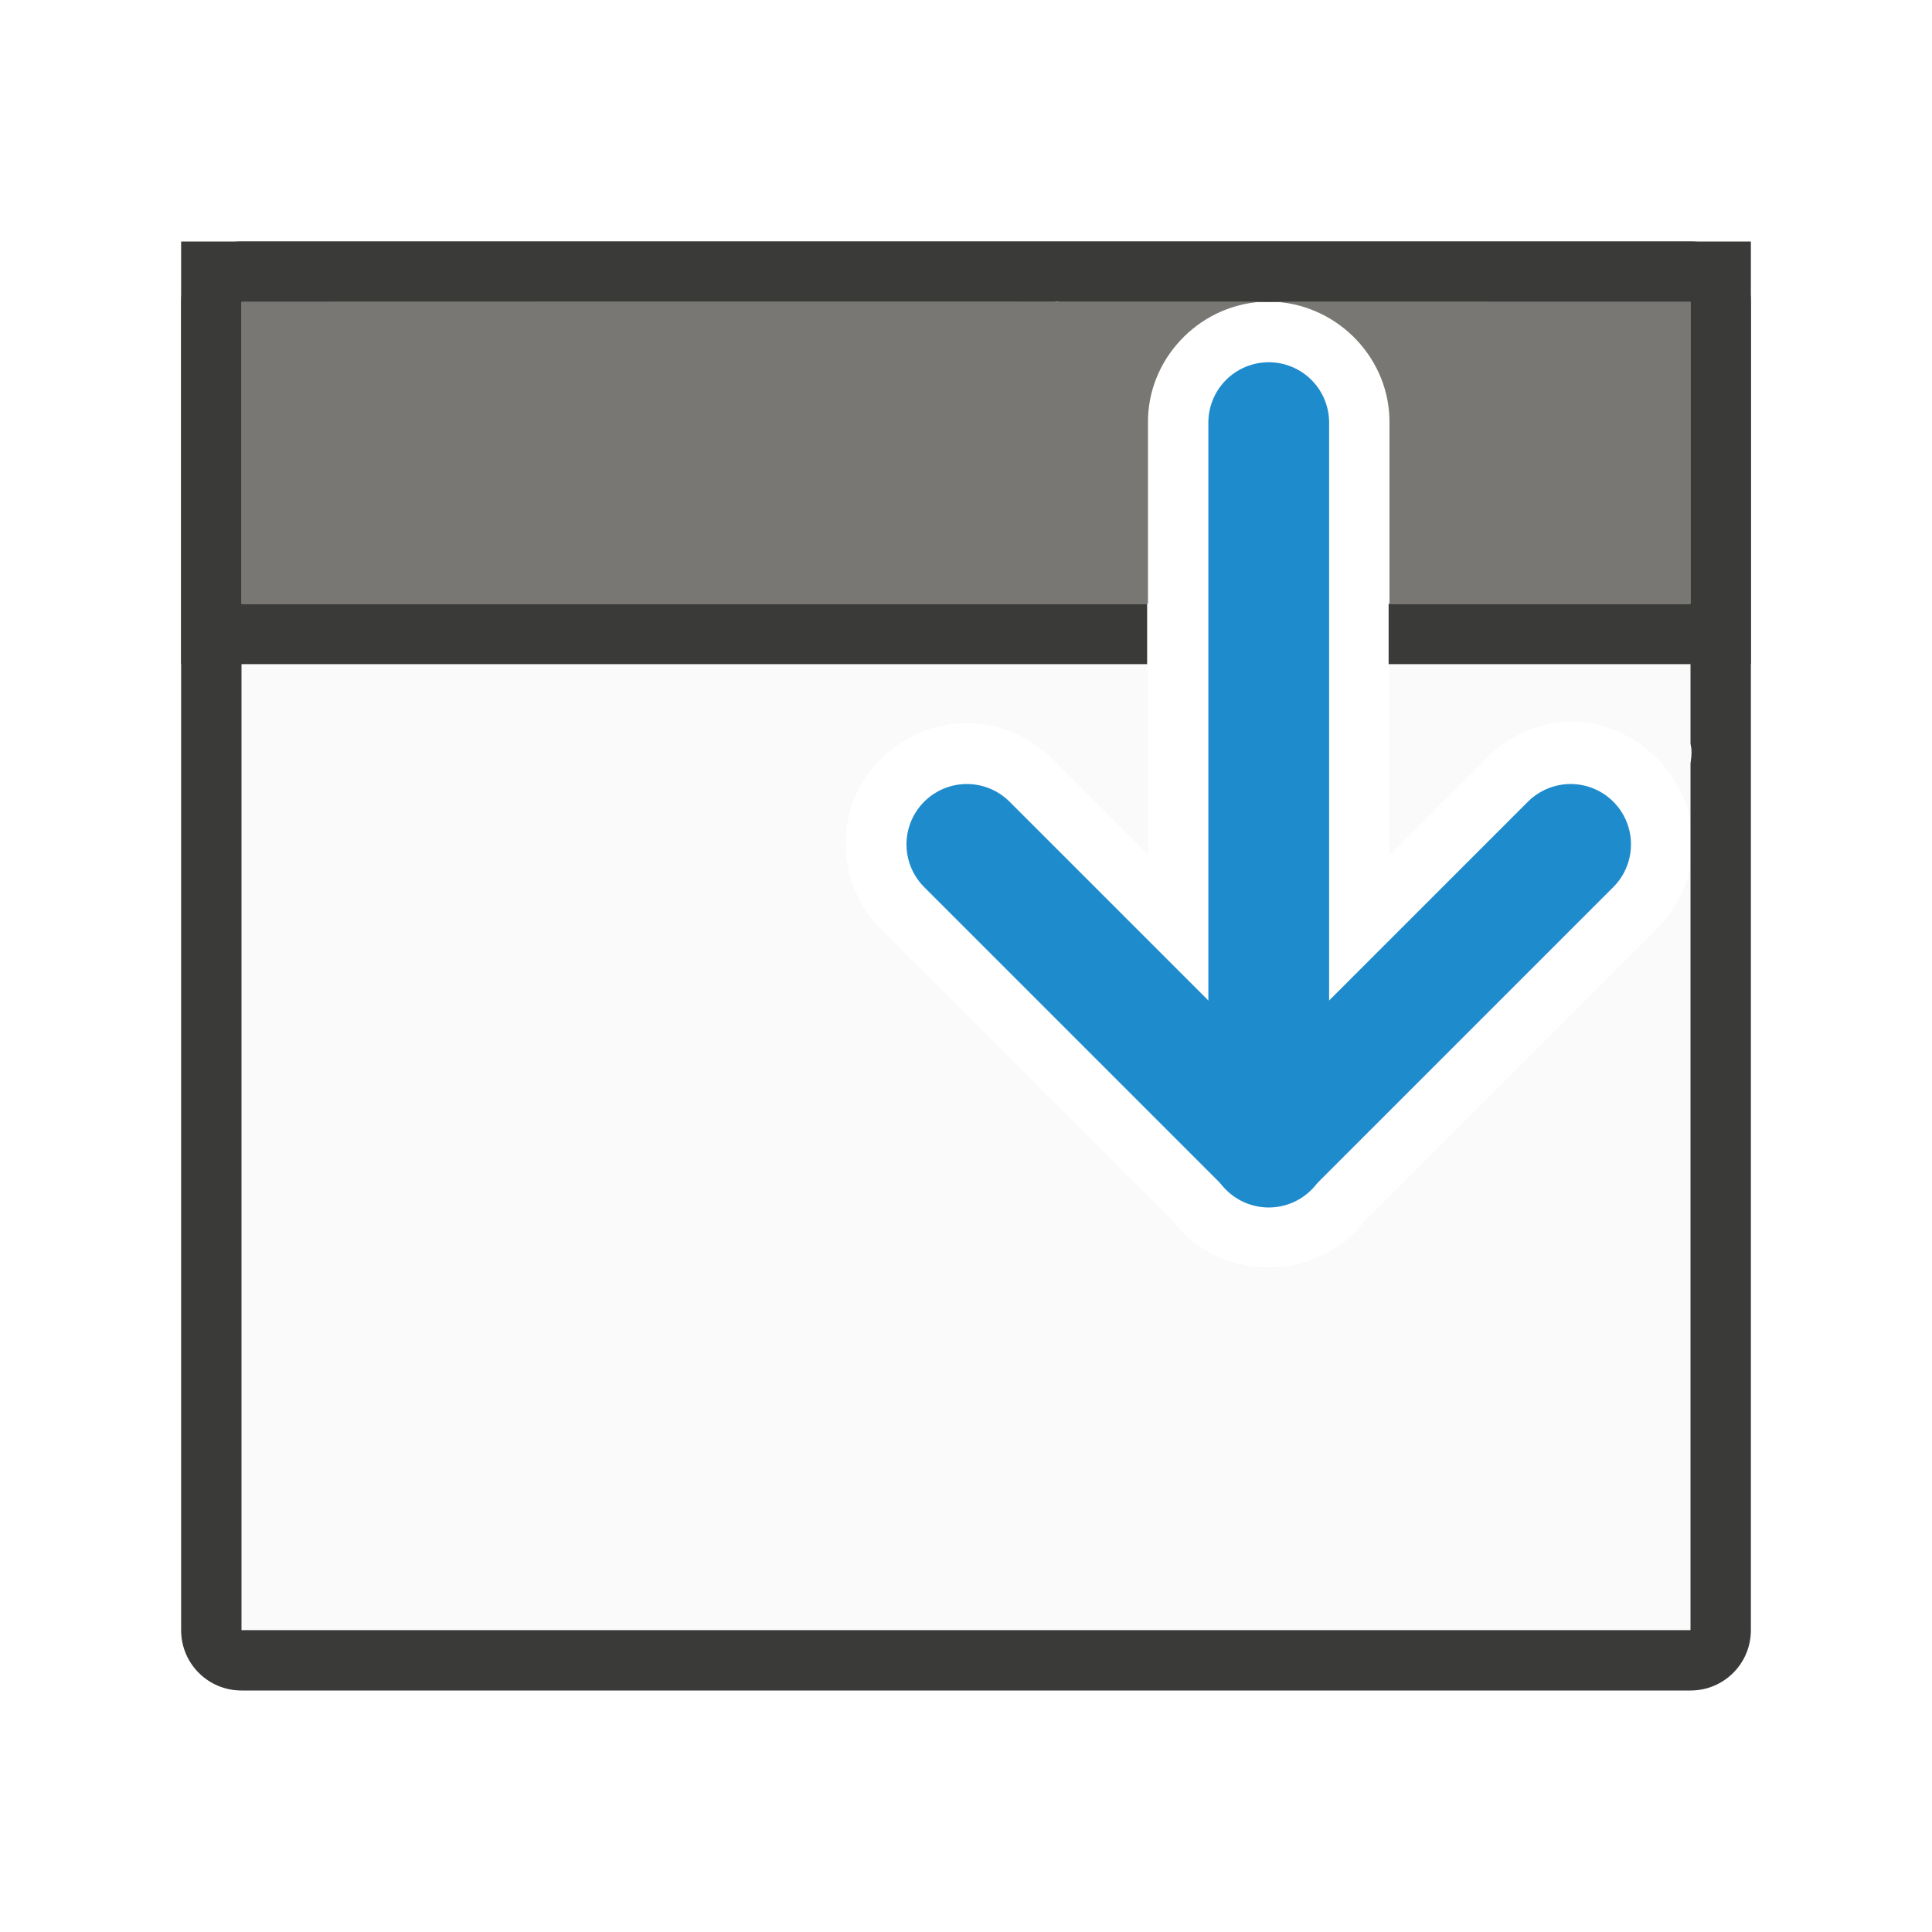
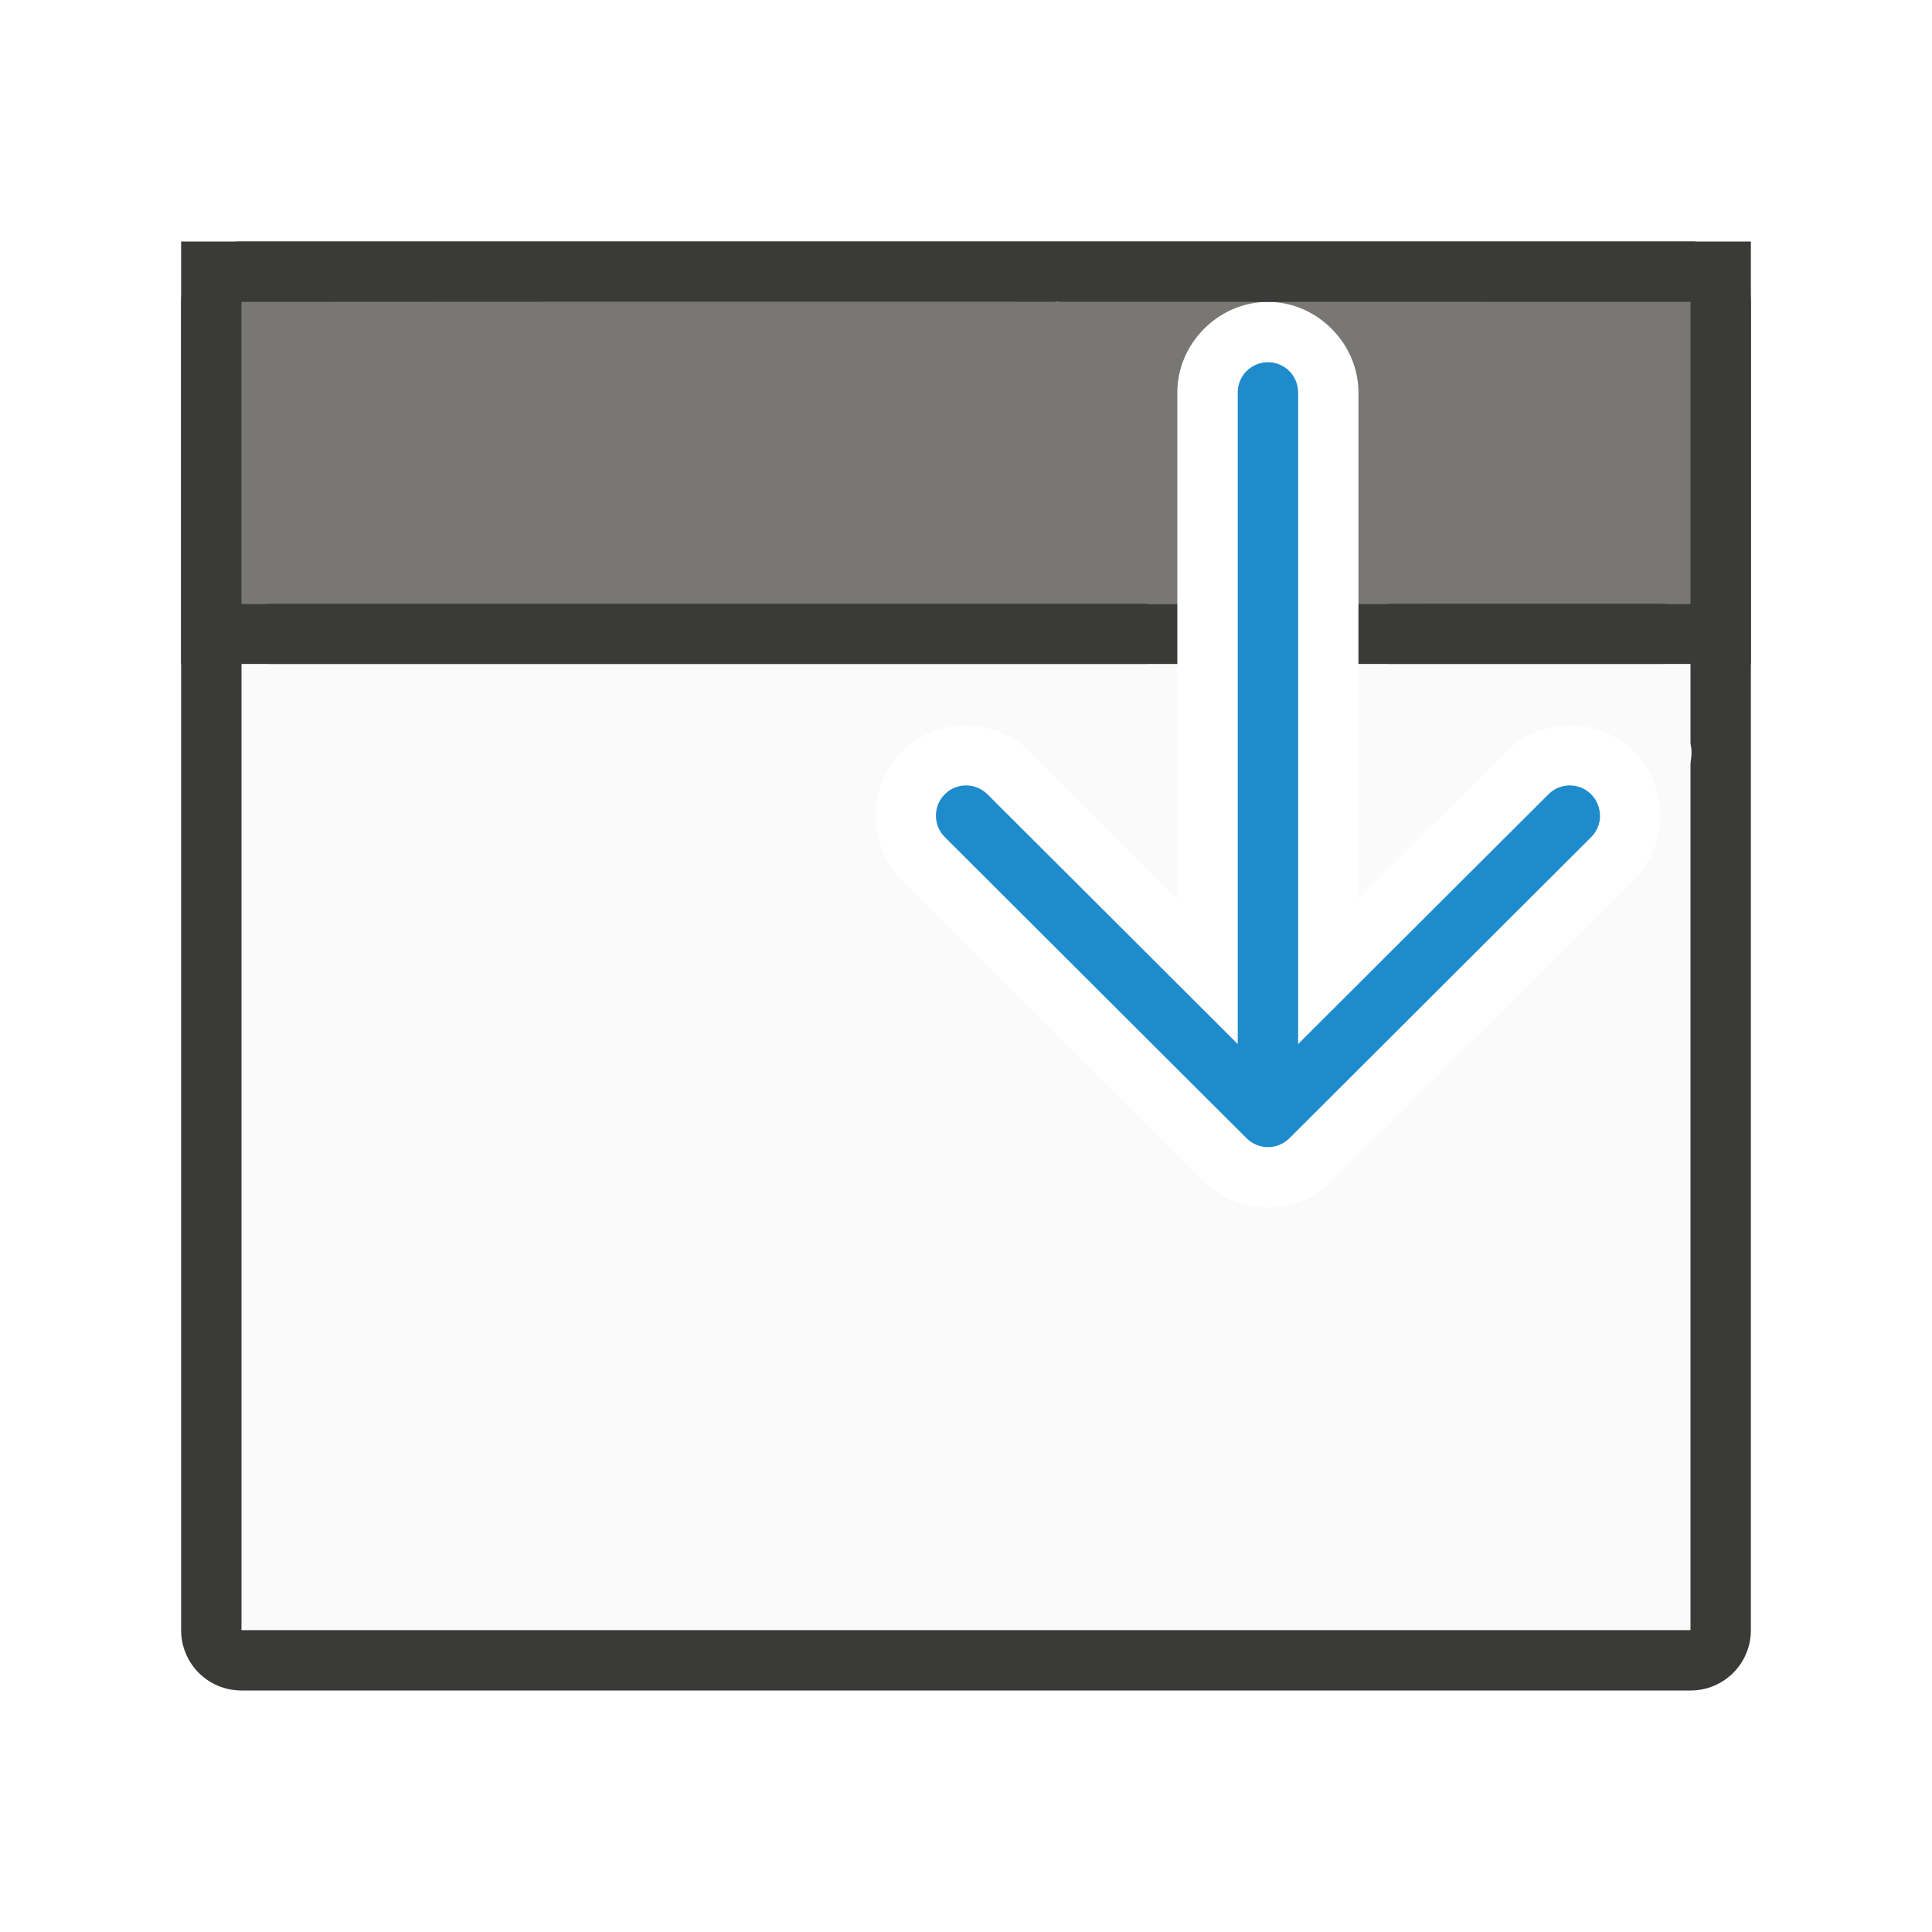
<svg xmlns="http://www.w3.org/2000/svg" viewBox="0 0 32 32">
-   <path d="m4 10v17h24v-12.646c-.083.388-.282.768-.586 1.061l-4.865 4.865.121-.148c-.777 1.151-2.554 1.145-3.322-.012l.125.154-4.863-4.863c-.612-.595-.739-1.496-.459-2.186.28-.69 1-1.248 1.854-1.248.54 0 1.057.219 1.434.605l1.576 1.576v-4.158zm19.014 0v4.158l1.572-1.572c.41-.427.994-.658 1.527-.631.533.027.991.266 1.328.604.273.273.474.627.559 1.033v-3.592z" fill="#fafafa" />
+   <path d="m26.5 13.51c0-.128-.049-.256-.146-.354-.196-.196-.511-.196-.707 0l-4.146 4.137v-10.793c0-.277-.223-.5-.5-.5s-.5.223-.5.5v10.793l-4.146-4.137c-.196-.196-.511-.196-.707 0-.098.098-.146.226-.146.354 0 .128.049.256.146.354l5 4.99c.047.047.103.084.166.109.058.023.121.037.188.037s.13-.014.188-.037c.063-.025.119-.062.166-.109l5-4.99c.098-.098.146-.226.146-.354z" fill="#1e8bcd" />
+   <path d="m4 5v5h15.5v-3.5c0-.814.686-1.5 1.5-1.5zm17 0c.814 0 1.5.686 1.5 1.5v3.5h5.5v-5z" fill="#797774" />
+   <path d="m3 4v7h16v-1h-15v-5c8.007-.007 15.996 0 24 0v5h-5v1h6v-7z" fill="#3a3a38" />
+   <path d="m4.477 10c-.264 0-.477.213-.477.477v.047c0 .264.213.477.477.477h15.023v-1zm18.023 0v1h5.023c.264 0 .477-.213.477-.477v-.047c0-.264-.213-.477-.477-.477z" fill="#3a3a38" />
+   <path d="m4 11v16h24v-16h-5.5v3.883l2.439-2.434c.575-.575 1.546-.575 2.121 0 .289.289.439.679.439 1.061 0 .381-.151.772-.439 1.061l-5 4.99c-.143.143-.315.256-.5.33-.165.067-.356.109-.561.109s-.395-.043-.561-.109c-.185-.074-.357-.187-.5-.33l-5-4.99c-.289-.289-.439-.679-.439-1.061 0-.381.151-.772.439-1.061.575-.575 1.546-.575 2.121 0l2.439 2.434v-3.883z" fill="#fafafa" />
  <path d="m4 4c-.554 0-1 .446-1 1v22c0 .554.446 1 1 1h24c.554 0 1-.446 1-1v-22c0-.554-.446-1-1-1zm13.506.992c.015 0 .03.007.045.008l10.449 0v.297 4.703 2.316c.004.036.014.069.016.105.004.074-.006.151-.016.227v14.352h-24v-17-4.703-.297h13.461c.015-0.0.03-.008.045-.008z" fill="#3a3a38" />
-   <path d="m3 4v7h16v-1h-15v-5c8.007-.007 15.996 0 24 0v5h-5v1h6v-7z" fill="#3a3a38" />
-   <g fill="none" stroke="#1e8bcd" stroke-linecap="round" stroke-width="2" transform="matrix(0 1 -1 0 44.01424 -10.01424)">
-     <path d="m17.014 23h12" />
-     <path d="m24 18 5 5-5 5" stroke-linejoin="round" />
-   </g>
-   <path d="m4 5v5h15.014v-2.986c-.014-1.053.819-1.937 1.857-2.014zm17.137 0c1.044.067 1.891.952 1.877 2.014v2.986h4.986v-5z" fill="#797774" />
</svg>
